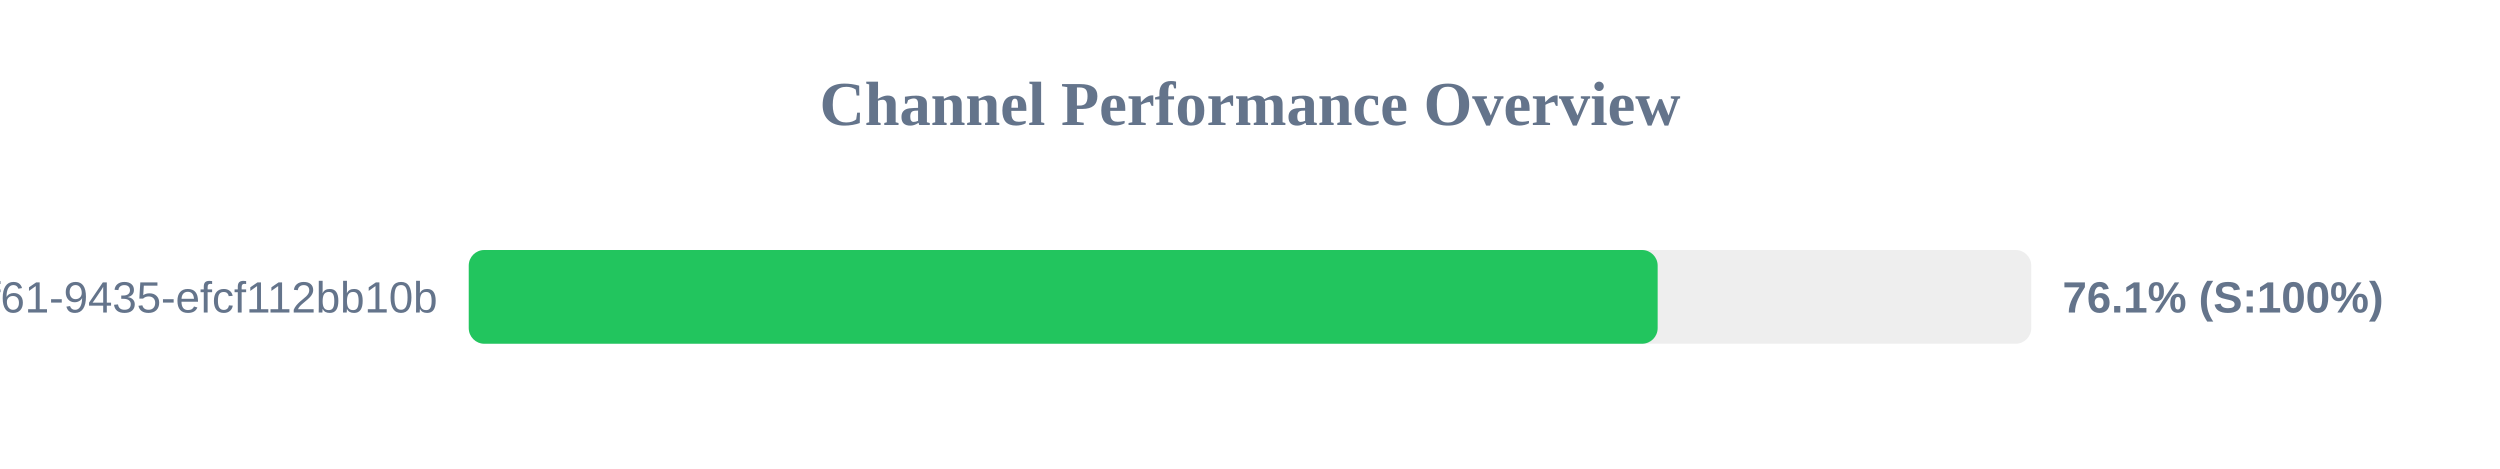
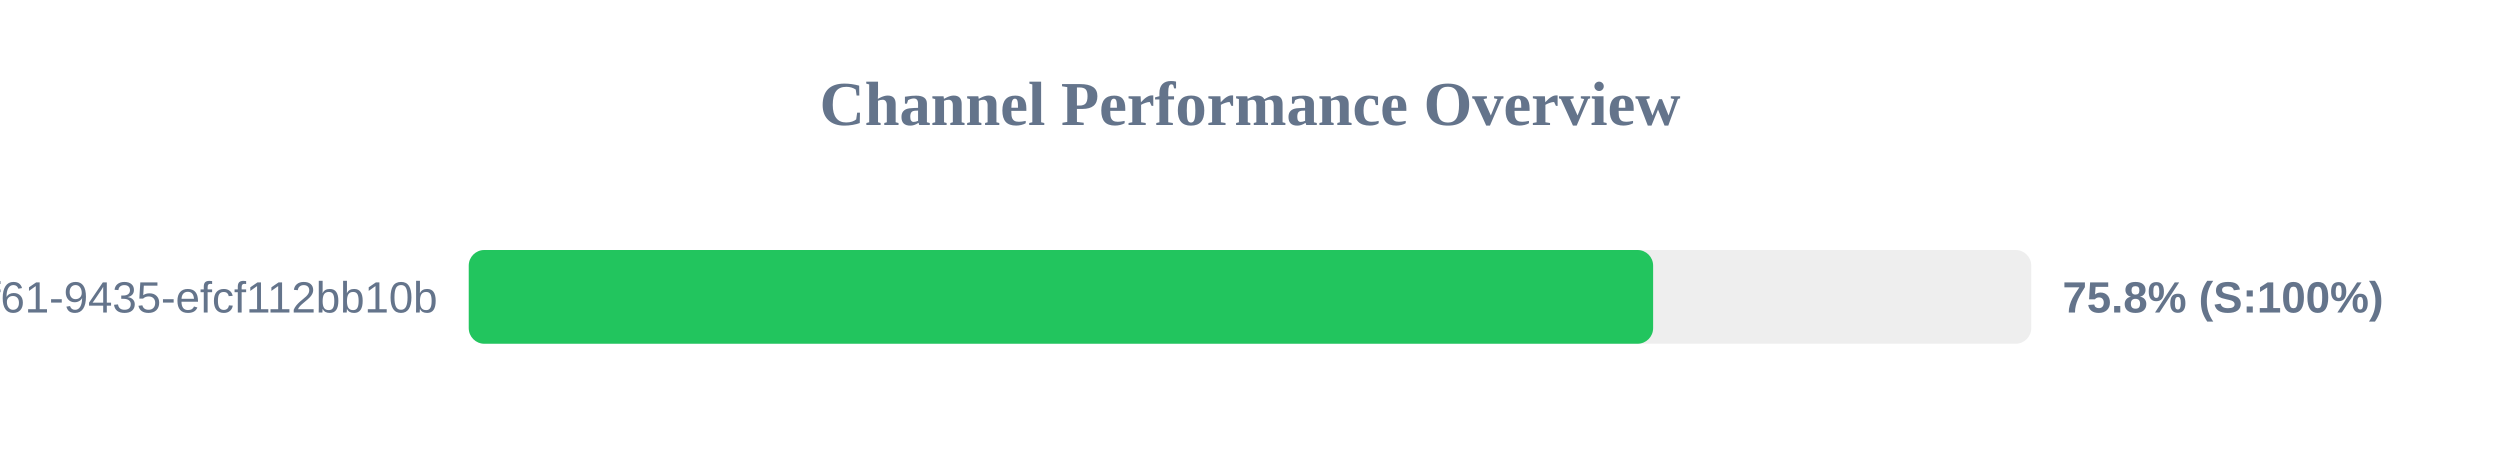
<svg xmlns="http://www.w3.org/2000/svg" width="800" height="150" version="1.1">
  <style>
        .row { font: 14px Arial; fill: #64748b; }
        .score { font: bold 14px Arial; fill: #64748b; }
    </style>
  <text x="400" y="40" text-anchor="middle" font-size="20px" font-weight="bold" fill="#64748b">Channel Performance Overview</text>
  <rect x="150" y="80" width="500" height="30" fill="#eee" rx="5" />
-   <rect x="150" y="80" width="380.45" height="30" fill="#22c55e" rx="5" />
+   <rect x="150" y="80" width="379.0" height="30" fill="#22c55e" rx="5" />
  <text x="140" y="100" text-anchor="end" class="row">?uuid=07c122ad-50b2-4f61-9435-efcf112bb10b</text>
-   <text x="660" y="100" text-anchor="start" class="score">76.1% (S:100%)</text>
+   <text x="660" y="100" text-anchor="start" class="score">75.8% (S:100%)</text>
</svg>
